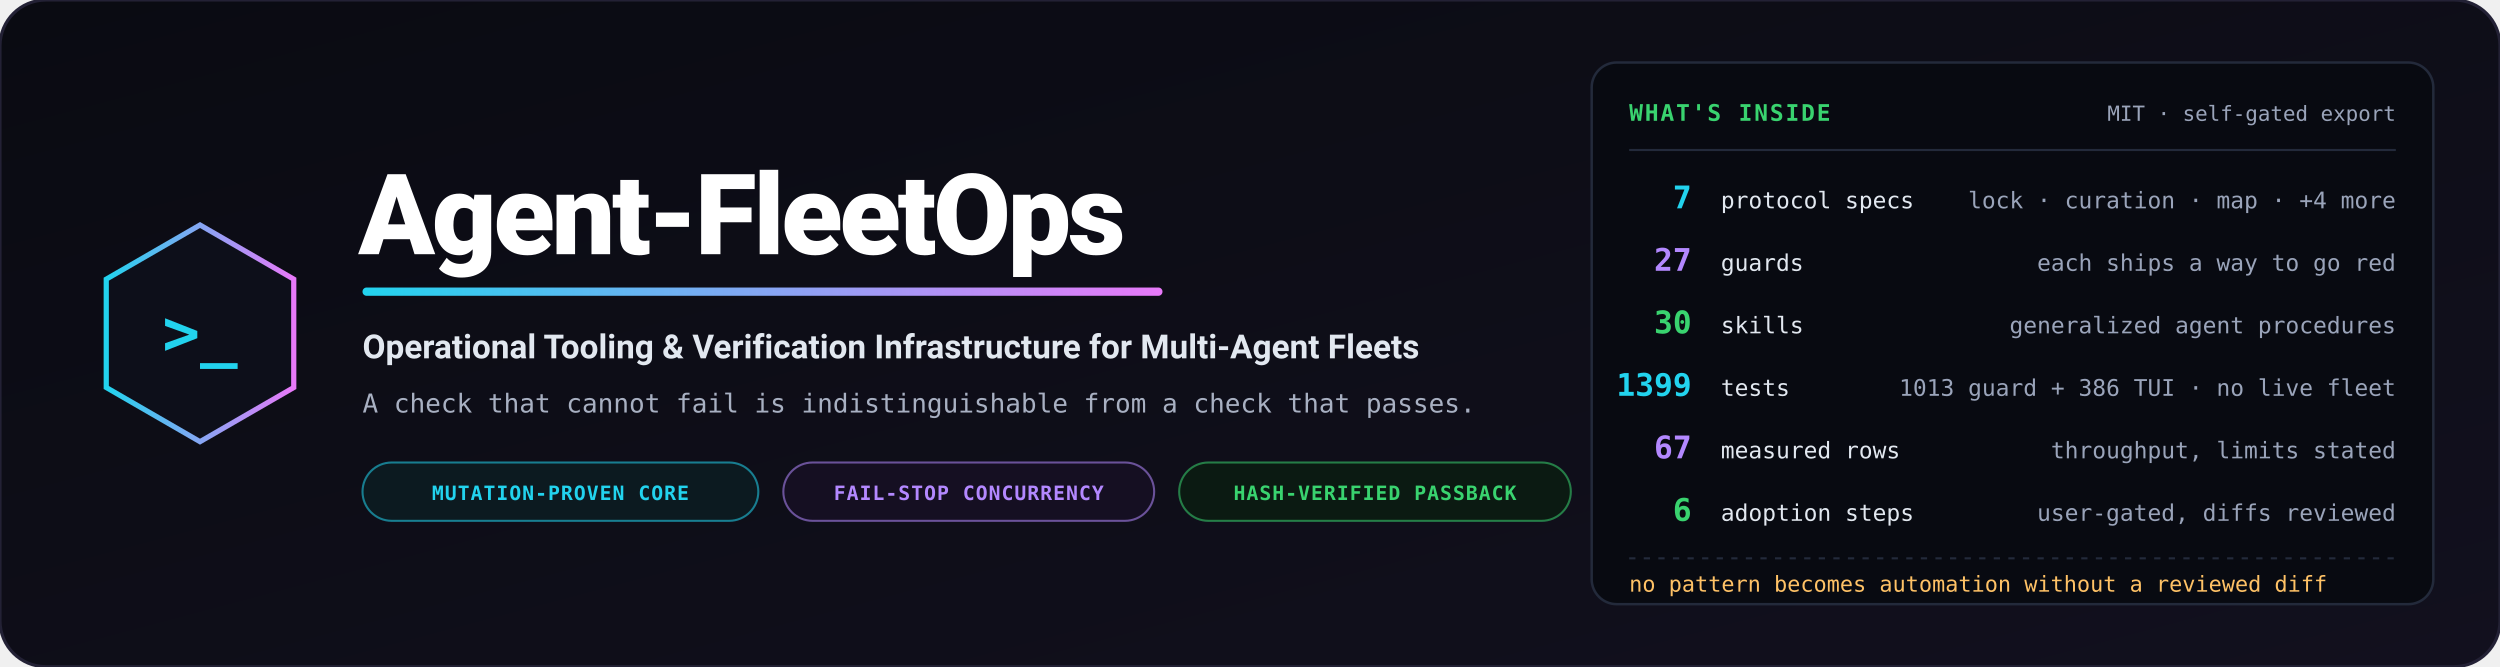
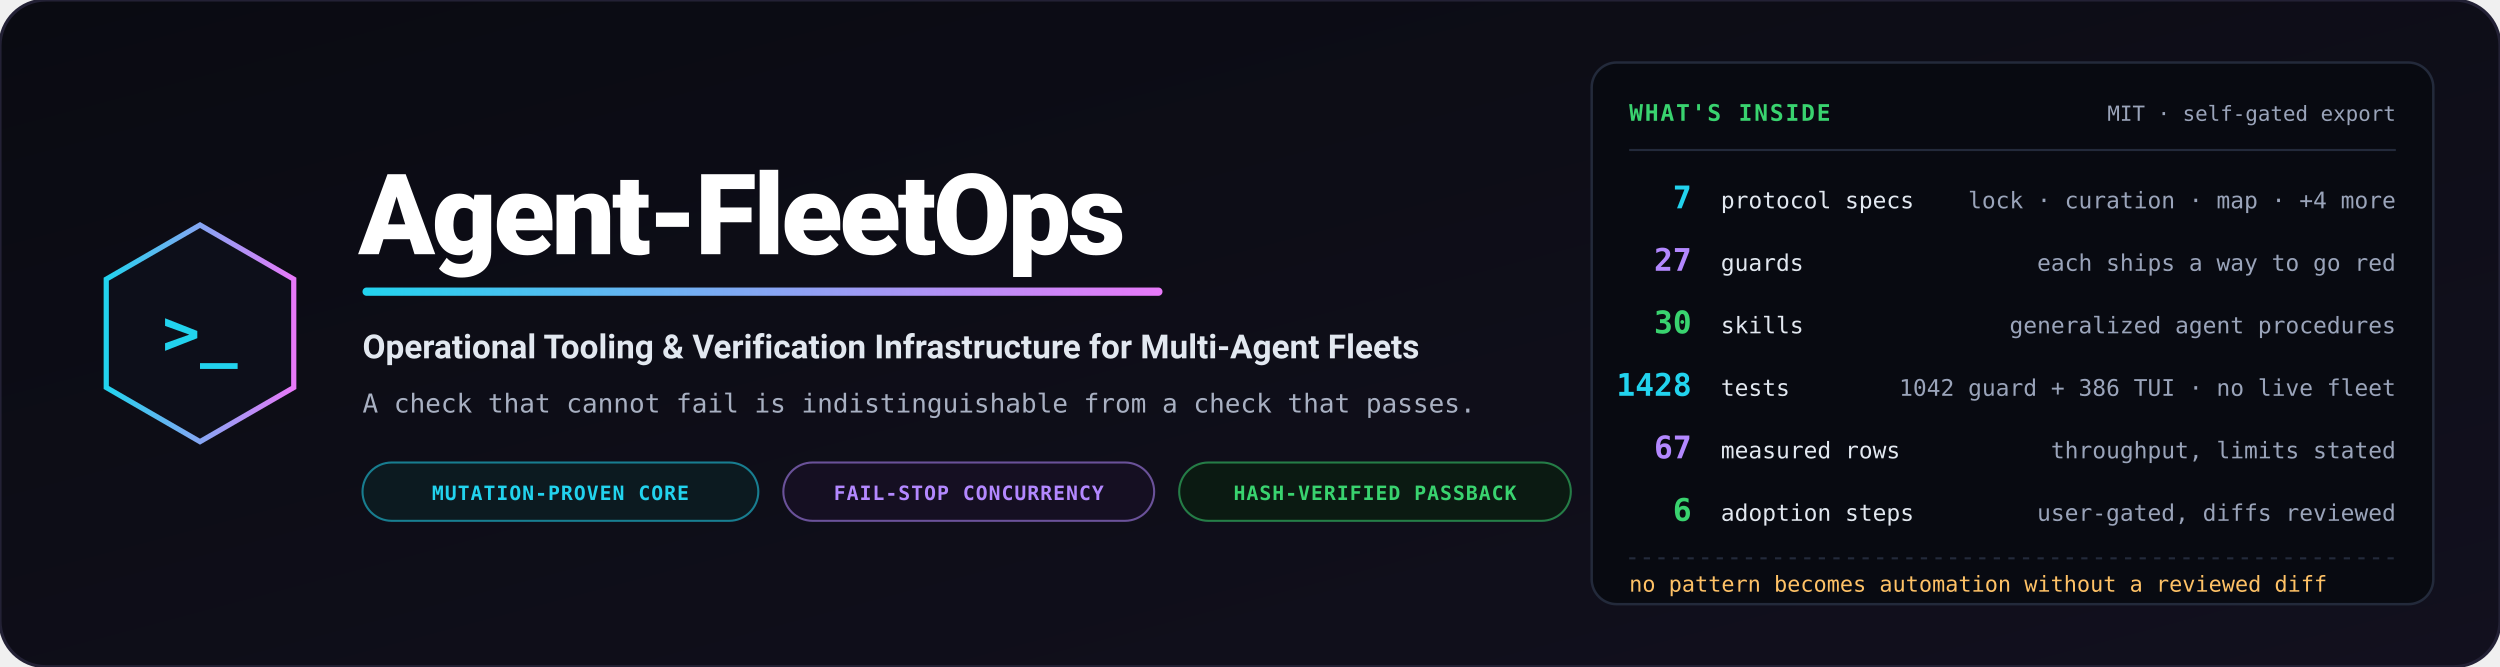
<svg xmlns="http://www.w3.org/2000/svg" viewBox="0 0 1200 320" width="1200" height="320" role="img" aria-label="Agent-FleetOps — operational tooling and verification infrastructure for multi-agent fleets">
  <defs>
    <linearGradient id="bg" x1="0%" y1="0%" x2="100%" y2="100%">
      <stop offset="0%" stop-color="#0a0b12" />
      <stop offset="100%" stop-color="#12101e" />
    </linearGradient>
    <linearGradient id="accent" x1="0%" y1="0%" x2="100%" y2="0%">
      <stop offset="0%" stop-color="#22d3ee" />
      <stop offset="100%" stop-color="#e879f9" />
    </linearGradient>
  </defs>
  <rect width="1200" height="320" rx="22" fill="url(#bg)" stroke="#232135" stroke-width="1.5" />
  <g transform="translate(96, 160)">
    <polygon points="0,-52 45,-26 45,26 0,52 -45,26 -45,-26" fill="#0d0f1a" stroke="url(#accent)" stroke-width="2.5" />
    <text x="0" y="10" text-anchor="middle" font-family="Consolas, monospace" font-size="30" font-weight="bold" fill="#22d3ee">&gt;_</text>
  </g>
  <g transform="translate(172, 0)">
    <text x="0" y="122" font-family="-apple-system, BlinkMacSystemFont, 'Segoe UI', Roboto, sans-serif" font-weight="900" font-size="54" fill="#ffffff" letter-spacing="-1.5">Agent-FleetOps</text>
    <rect x="2" y="138" width="384" height="4" rx="2" fill="url(#accent)" />
    <text x="2" y="172" font-family="-apple-system, BlinkMacSystemFont, 'Segoe UI', Roboto, sans-serif" font-weight="700" font-size="16" fill="#e2e8f0">Operational Tooling &amp; Verification Infrastructure for Multi-Agent Fleets</text>
    <text x="2" y="198" font-family="Consolas, monospace" font-size="12.5" fill="#a8b0c2">A check that cannot fail is indistinguishable from a check that passes.</text>
    <g transform="translate(2, 222)">
      <rect width="190" height="28" rx="14" fill="#0c1a20" stroke="#22d3ee" stroke-opacity="0.55" stroke-width="1" />
      <text x="95" y="18" text-anchor="middle" font-family="Consolas, monospace" font-size="9.5" font-weight="bold" fill="#22d3ee" letter-spacing="0.05em">MUTATION-PROVEN CORE</text>
      <rect x="202" width="178" height="28" rx="14" fill="#150f22" stroke="#b388ff" stroke-opacity="0.55" stroke-width="1" />
      <text x="291" y="18" text-anchor="middle" font-family="Consolas, monospace" font-size="9.5" font-weight="bold" fill="#b388ff" letter-spacing="0.05em">FAIL-STOP CONCURRENCY</text>
      <rect x="392" width="188" height="28" rx="14" fill="#0b1a12" stroke="#39d36f" stroke-opacity="0.55" stroke-width="1" />
      <text x="486" y="18" text-anchor="middle" font-family="Consolas, monospace" font-size="9.5" font-weight="bold" fill="#39d36f" letter-spacing="0.05em">HASH-VERIFIED PASSBACK</text>
    </g>
  </g>
  <g transform="translate(764, 30)">
    <rect width="404" height="260" rx="12" fill="#080a11" stroke="#232a3b" stroke-width="1.2" />
    <text x="18" y="28" font-family="Consolas, monospace" font-size="11" font-weight="bold" fill="#39d36f" letter-spacing="0.08em">WHAT'S INSIDE</text>
    <text x="386" y="28" text-anchor="end" font-family="Consolas, monospace" font-size="10" fill="#9aa4ba">MIT · self-gated export</text>
    <path d="M18,42 L386,42" stroke="#232a3b" stroke-width="1" />
    <g font-family="Consolas, monospace">
      <text x="48" y="70" text-anchor="end" font-size="15" font-weight="bold" fill="#22d3ee">7</text>
      <text x="62" y="70" font-size="11" fill="#e2e8f0">protocol specs</text>
      <text x="386" y="70" text-anchor="end" font-size="11" fill="#9aa4ba">lock · curation · map · +4 more</text>
      <text x="48" y="100" text-anchor="end" font-size="15" font-weight="bold" fill="#b388ff">27</text>
      <text x="62" y="100" font-size="11" fill="#e2e8f0">guards</text>
      <text x="386" y="100" text-anchor="end" font-size="11" fill="#9aa4ba">each ships a way to go red</text>
      <text x="48" y="130" text-anchor="end" font-size="15" font-weight="bold" fill="#39d36f">30</text>
      <text x="62" y="130" font-size="11" fill="#e2e8f0">skills</text>
      <text x="386" y="130" text-anchor="end" font-size="11" fill="#9aa4ba">generalized agent procedures</text>
-       <text x="48" y="160" text-anchor="end" font-size="15" font-weight="bold" fill="#22d3ee">1399</text>
+       <text x="48" y="160" text-anchor="end" font-size="15" font-weight="bold" fill="#22d3ee">1428</text>
      <text x="62" y="160" font-size="11" fill="#e2e8f0">tests</text>
-       <text x="386" y="160" text-anchor="end" font-size="11" fill="#9aa4ba">1013 guard + 386 TUI · no live fleet</text>
+       <text x="386" y="160" text-anchor="end" font-size="11" fill="#9aa4ba">1042 guard + 386 TUI · no live fleet</text>
      <text x="48" y="190" text-anchor="end" font-size="15" font-weight="bold" fill="#b388ff">67</text>
      <text x="62" y="190" font-size="11" fill="#e2e8f0">measured rows</text>
      <text x="386" y="190" text-anchor="end" font-size="11" fill="#9aa4ba">throughput, limits stated</text>
      <text x="48" y="220" text-anchor="end" font-size="15" font-weight="bold" fill="#39d36f">6</text>
      <text x="62" y="220" font-size="11" fill="#e2e8f0">adoption steps</text>
      <text x="386" y="220" text-anchor="end" font-size="11" fill="#9aa4ba">user-gated, diffs reviewed</text>
    </g>
    <path d="M18,238 L386,238" stroke="#232a3b" stroke-width="1" stroke-dasharray="3,4" />
    <text x="18" y="254" font-family="Consolas, monospace" font-size="10.5" fill="#ffc266">no pattern becomes automation without a reviewed diff</text>
  </g>
</svg>
